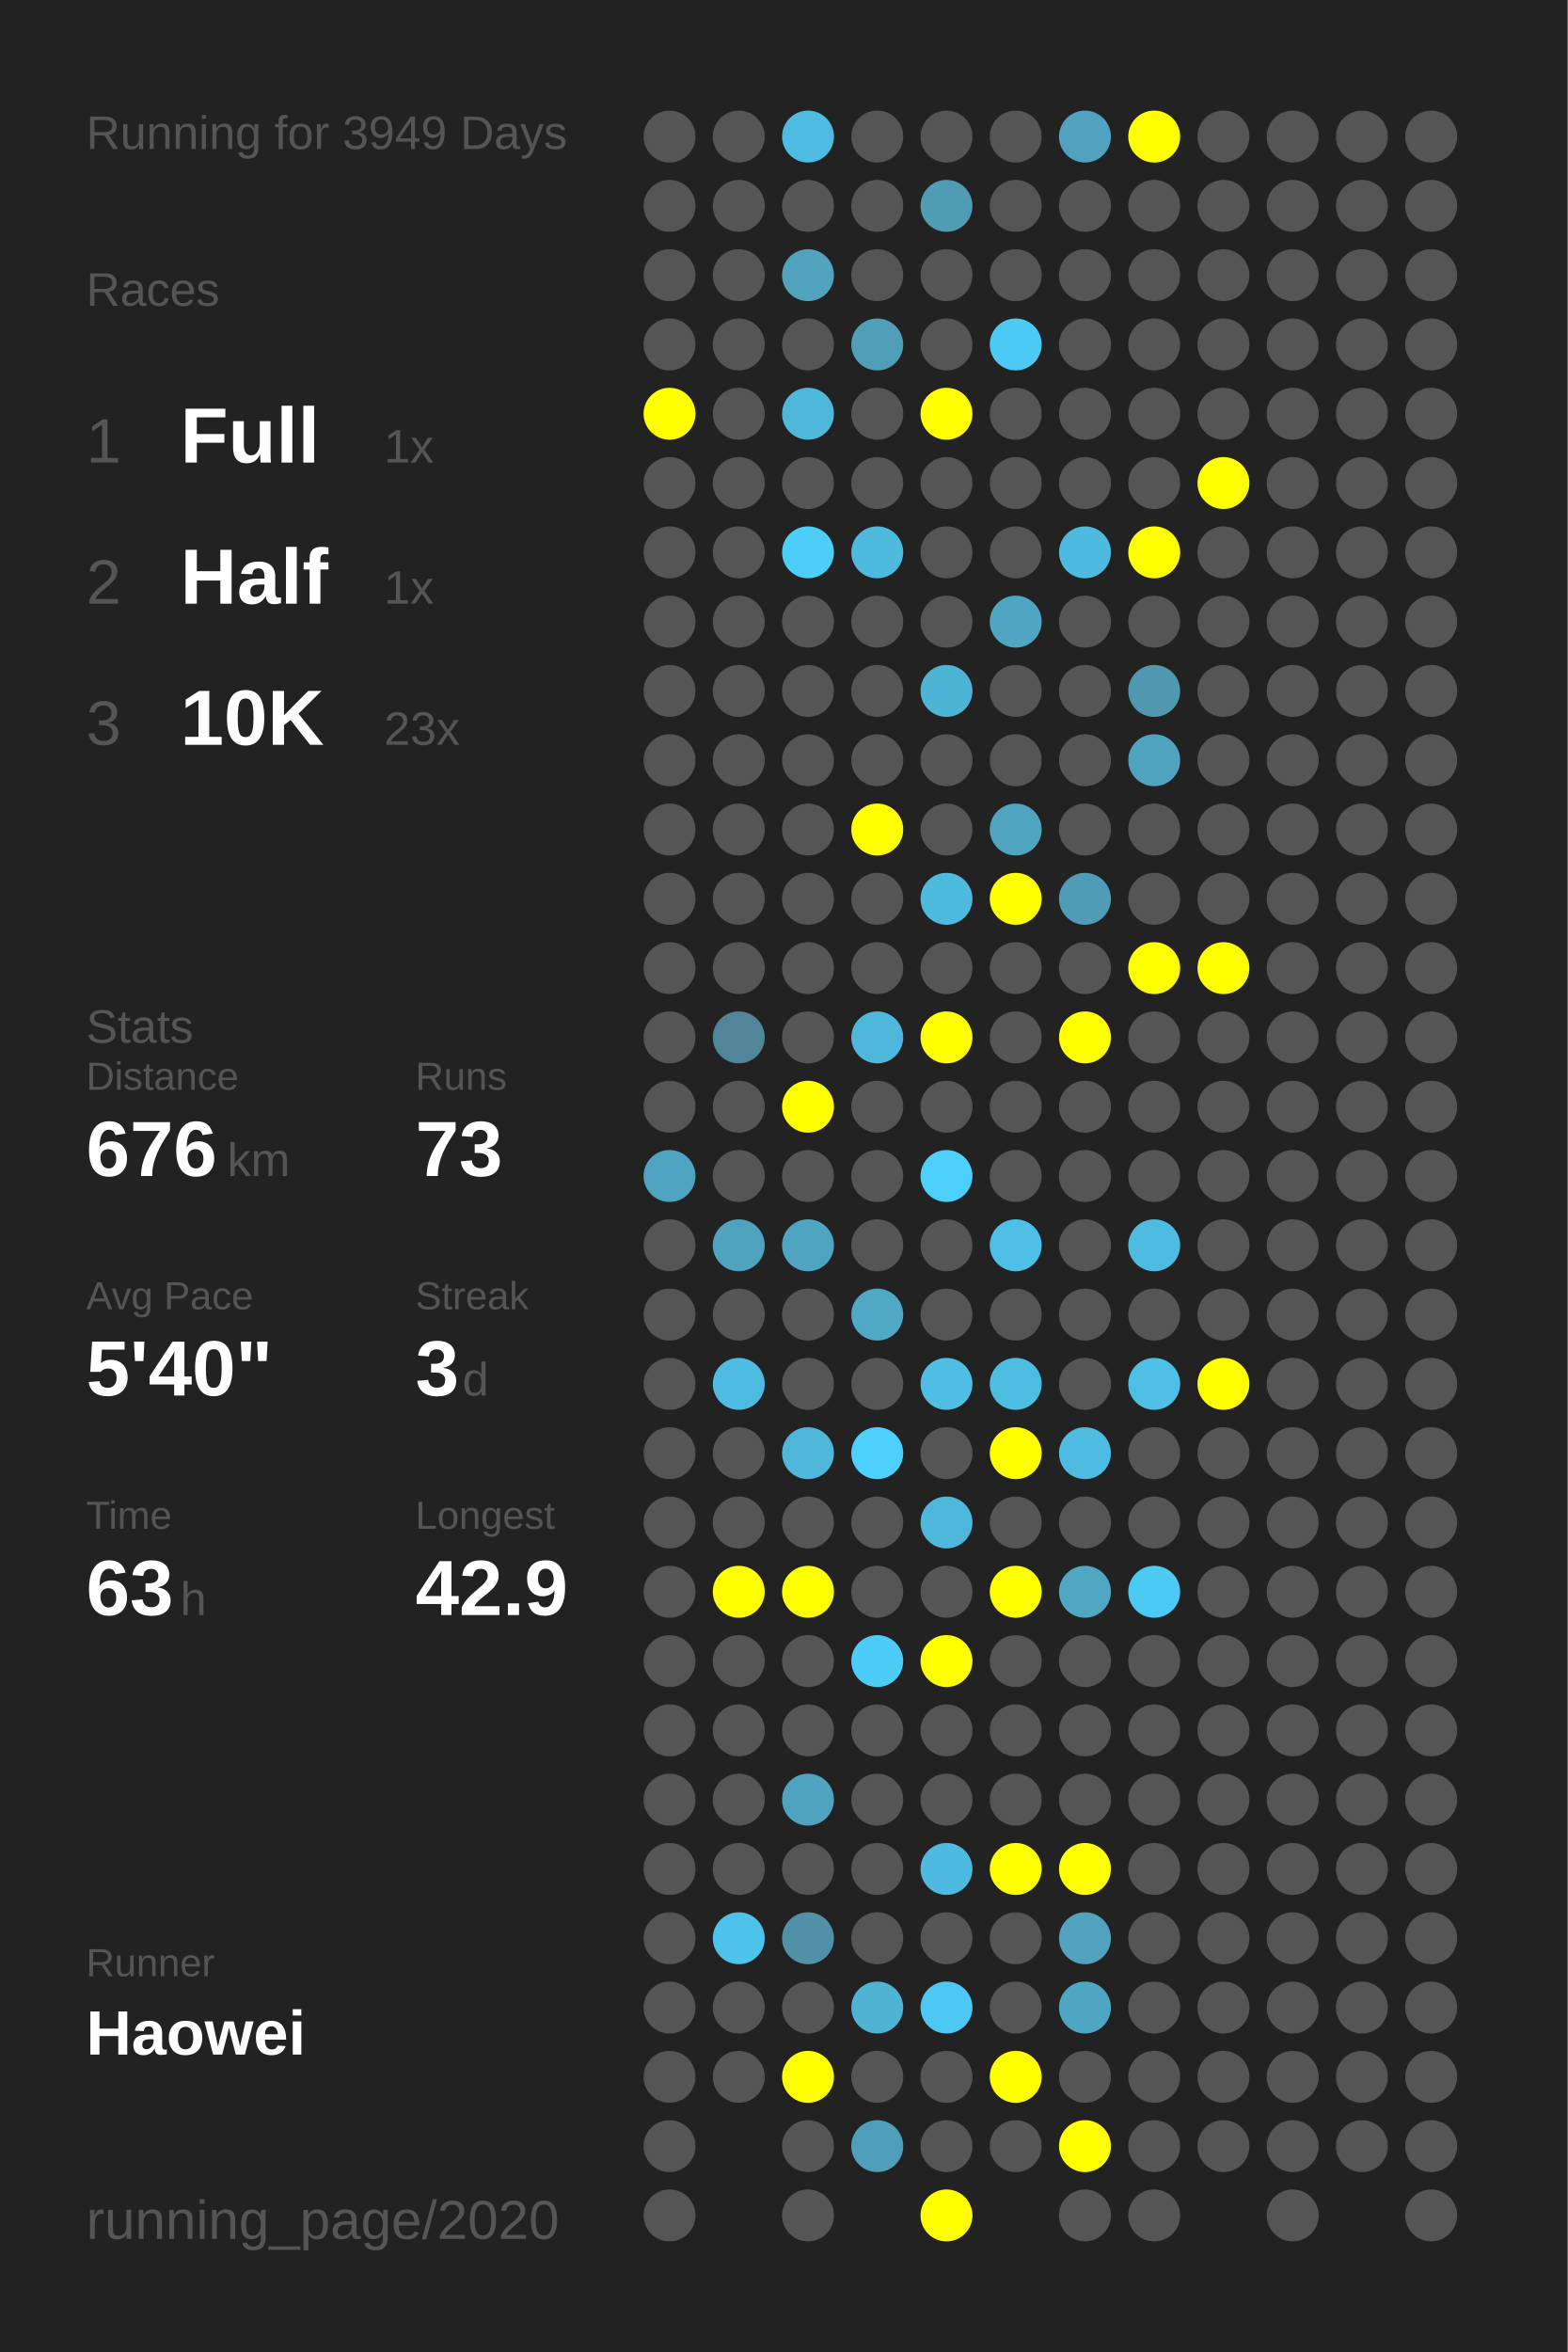
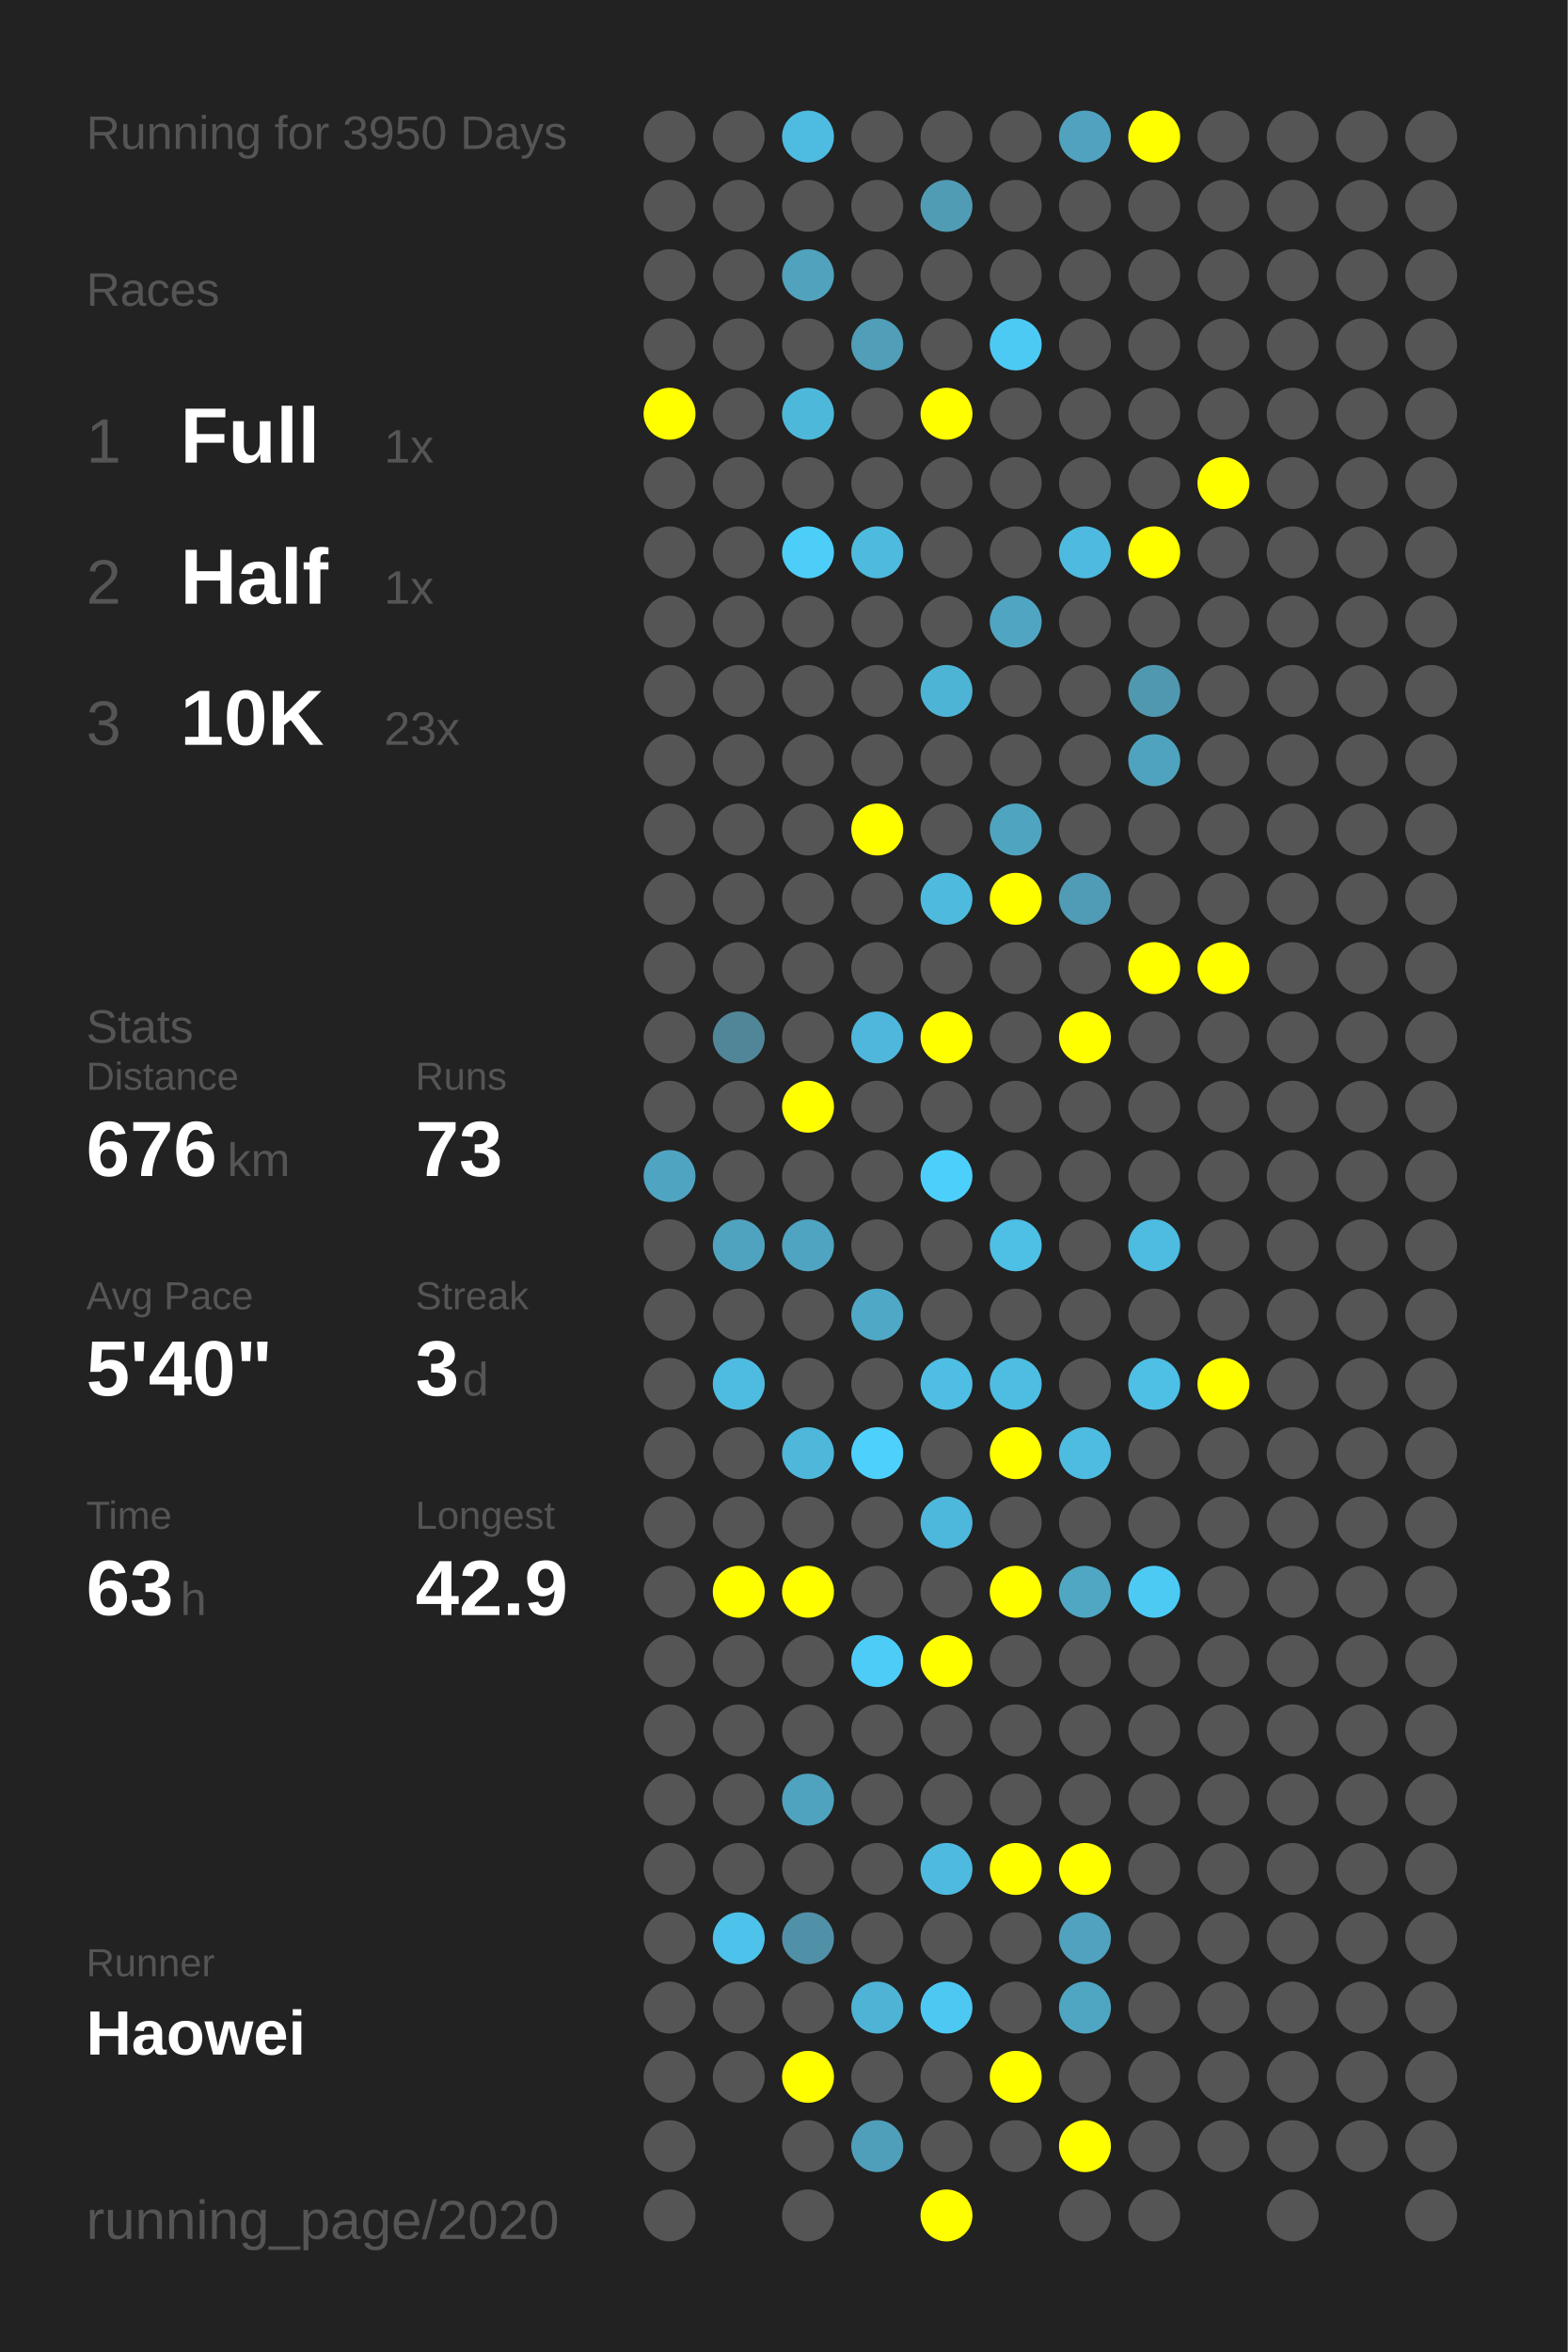
<svg xmlns="http://www.w3.org/2000/svg" baseProfile="full" height="300mm" version="1.1" viewBox="0,0,200,300" width="200mm">
  <defs />
  <rect fill="#222222" height="300" width="200" x="0" y="0" />
-   <text fill="#555555" style="font-size:6px; font-family:Arial;" x="11" y="19">Running for 3949 Days</text>
+   <text fill="#555555" style="font-size:6px; font-family:Arial;" x="11" y="19">Running for 3950 Days</text>
  <text fill="#555555" style="font-size:6px; font-family:Arial;" x="11" y="39">Races</text>
  <text fill="#555555" style="font-size:8px; font-family:Arial;" x="11" y="59">1</text>
  <text fill="#FFFFFF" style="font-size:10px; font-family:Arial; font-weight:bold;" x="23" y="59">Full</text>
  <text fill="#555555" style="font-size:6px; font-family:Arial;" x="49" y="59">1x</text>
  <text fill="#555555" style="font-size:8px; font-family:Arial;" x="11" y="77">2</text>
  <text fill="#FFFFFF" style="font-size:10px; font-family:Arial; font-weight:bold;" x="23" y="77">Half</text>
  <text fill="#555555" style="font-size:6px; font-family:Arial;" x="49" y="77">1x</text>
  <text fill="#555555" style="font-size:8px; font-family:Arial;" x="11" y="95">3</text>
  <text fill="#FFFFFF" style="font-size:10px; font-family:Arial; font-weight:bold;" x="23" y="95">10K</text>
  <text fill="#555555" style="font-size:6px; font-family:Arial;" x="49" y="95">23x</text>
  <text fill="#555555" style="font-size:6px; font-family:Arial;" x="11" y="133">Stats</text>
  <text fill="#555555" style="font-size:5px; font-family:Arial;" x="11" y="139">Distance</text>
  <text fill="#FFFFFF" style="font-size:10px; font-family:Arial; font-weight:bold;" x="11" y="150">676</text>
  <text fill="#555555" style="font-size:6px; font-family:Arial;" x="29" y="150">km</text>
  <text fill="#555555" style="font-size:5px; font-family:Arial;" x="53" y="139">Runs</text>
  <text fill="#FFFFFF" style="font-size:10px; font-family:Arial; font-weight:bold;" x="53" y="150">73</text>
  <text fill="#555555" style="font-size:5px; font-family:Arial;" x="11" y="167">Avg Pace</text>
  <text fill="#FFFFFF" style="font-size:10px; font-family:Arial; font-weight:bold;" x="11" y="178">5'40"</text>
  <text fill="#555555" style="font-size:5px; font-family:Arial;" x="53" y="167">Streak</text>
  <text fill="#FFFFFF" style="font-size:10px; font-family:Arial; font-weight:bold;" x="53" y="178">3</text>
  <text fill="#555555" style="font-size:6px; font-family:Arial;" x="59" y="178">d</text>
  <text fill="#555555" style="font-size:5px; font-family:Arial;" x="11" y="195">Time</text>
  <text fill="#FFFFFF" style="font-size:10px; font-family:Arial; font-weight:bold;" x="11" y="206">63</text>
  <text fill="#555555" style="font-size:6px; font-family:Arial;" x="23" y="206">h</text>
  <text fill="#555555" style="font-size:5px; font-family:Arial;" x="53" y="195">Longest</text>
  <text fill="#FFFFFF" style="font-size:10px; font-family:Arial; font-weight:bold;" x="53" y="206">42.9</text>
  <text fill="#555555" style="font-size:5px; font-family:Arial;" x="11" y="252.065">Runner</text>
  <text fill="#FFFFFF" style="font-size:8px; font-family:Arial; font-weight:bold;" x="11" y="262.065">Haowei</text>
  <text fill="#555555" style="font-size:7px; font-family:Arial;" x="11" y="285.581">running_page/2020</text>
  <circle cx="85.417" cy="17.419" fill="#555555" r="3.312" />
  <circle cx="85.417" cy="26.258" fill="#555555" r="3.312" />
  <circle cx="85.417" cy="35.097" fill="#555555" r="3.312" />
  <circle cx="85.417" cy="43.935" fill="#555555" r="3.312" />
  <circle cx="85.417" cy="52.774" fill="#FFFF00" r="3.312" />
  <circle cx="85.417" cy="61.613" fill="#555555" r="3.312" />
  <circle cx="85.417" cy="70.452" fill="#555555" r="3.312" />
  <circle cx="85.417" cy="79.29" fill="#555555" r="3.312" />
  <circle cx="85.417" cy="88.129" fill="#555555" r="3.312" />
  <circle cx="85.417" cy="96.968" fill="#555555" r="3.312" />
  <circle cx="85.417" cy="105.806" fill="#555555" r="3.312" />
  <circle cx="85.417" cy="114.645" fill="#555555" r="3.312" />
  <circle cx="85.417" cy="123.484" fill="#555555" r="3.312" />
  <circle cx="85.417" cy="132.323" fill="#555555" r="3.312" />
  <circle cx="85.417" cy="141.161" fill="#555555" r="3.312" />
  <circle cx="85.417" cy="150" fill="#4fa4c1" r="3.312" />
  <circle cx="85.417" cy="158.839" fill="#555555" r="3.312" />
  <circle cx="85.417" cy="167.677" fill="#555555" r="3.312" />
  <circle cx="85.417" cy="176.516" fill="#555555" r="3.312" />
  <circle cx="85.417" cy="185.355" fill="#555555" r="3.312" />
  <circle cx="85.417" cy="194.194" fill="#555555" r="3.312" />
  <circle cx="85.417" cy="203.032" fill="#555555" r="3.312" />
  <circle cx="85.417" cy="211.871" fill="#555555" r="3.312" />
  <circle cx="85.417" cy="220.71" fill="#555555" r="3.312" />
  <circle cx="85.417" cy="229.548" fill="#555555" r="3.312" />
  <circle cx="85.417" cy="238.387" fill="#555555" r="3.312" />
  <circle cx="85.417" cy="247.226" fill="#555555" r="3.312" />
  <circle cx="85.417" cy="256.065" fill="#555555" r="3.312" />
  <circle cx="85.417" cy="264.903" fill="#555555" r="3.312" />
  <circle cx="85.417" cy="273.742" fill="#555555" r="3.312" />
  <circle cx="85.417" cy="282.581" fill="#555555" r="3.312" />
  <circle cx="94.25" cy="17.419" fill="#555555" r="3.312" />
  <circle cx="94.25" cy="26.258" fill="#555555" r="3.312" />
  <circle cx="94.25" cy="35.097" fill="#555555" r="3.312" />
  <circle cx="94.25" cy="43.935" fill="#555555" r="3.312" />
  <circle cx="94.25" cy="52.774" fill="#555555" r="3.312" />
  <circle cx="94.25" cy="61.613" fill="#555555" r="3.312" />
  <circle cx="94.25" cy="70.452" fill="#555555" r="3.312" />
  <circle cx="94.25" cy="79.29" fill="#555555" r="3.312" />
  <circle cx="94.25" cy="88.129" fill="#555555" r="3.312" />
  <circle cx="94.25" cy="96.968" fill="#555555" r="3.312" />
  <circle cx="94.25" cy="105.806" fill="#555555" r="3.312" />
  <circle cx="94.25" cy="114.645" fill="#555555" r="3.312" />
  <circle cx="94.25" cy="123.484" fill="#555555" r="3.312" />
  <circle cx="94.25" cy="132.323" fill="#518698" r="3.312" />
  <circle cx="94.25" cy="141.161" fill="#555555" r="3.312" />
  <circle cx="94.25" cy="150" fill="#555555" r="3.312" />
  <circle cx="94.25" cy="158.839" fill="#50a3bf" r="3.312" />
  <circle cx="94.25" cy="167.677" fill="#555555" r="3.312" />
  <circle cx="94.25" cy="176.516" fill="#4ebbe0" r="3.312" />
  <circle cx="94.25" cy="185.355" fill="#555555" r="3.312" />
  <circle cx="94.25" cy="194.194" fill="#555555" r="3.312" />
  <circle cx="94.25" cy="203.032" fill="#FFFF00" r="3.312" />
  <circle cx="94.25" cy="211.871" fill="#555555" r="3.312" />
  <circle cx="94.25" cy="220.71" fill="#555555" r="3.312" />
  <circle cx="94.25" cy="229.548" fill="#555555" r="3.312" />
  <circle cx="94.25" cy="238.387" fill="#555555" r="3.312" />
  <circle cx="94.25" cy="247.226" fill="#4dc2ea" r="3.312" />
  <circle cx="94.25" cy="256.065" fill="#555555" r="3.312" />
  <circle cx="94.25" cy="264.903" fill="#555555" r="3.312" />
  <circle cx="103.083" cy="17.419" fill="#4ebbe1" r="3.312" />
  <circle cx="103.083" cy="26.258" fill="#555555" r="3.312" />
  <circle cx="103.083" cy="35.097" fill="#50a2bd" r="3.312" />
  <circle cx="103.083" cy="43.935" fill="#555555" r="3.312" />
  <circle cx="103.083" cy="52.774" fill="#4eb8db" r="3.312" />
  <circle cx="103.083" cy="61.613" fill="#555555" r="3.312" />
  <circle cx="103.083" cy="70.452" fill="#4dcef9" r="3.312" />
  <circle cx="103.083" cy="79.29" fill="#555555" r="3.312" />
  <circle cx="103.083" cy="88.129" fill="#555555" r="3.312" />
  <circle cx="103.083" cy="96.968" fill="#555555" r="3.312" />
  <circle cx="103.083" cy="105.806" fill="#555555" r="3.312" />
  <circle cx="103.083" cy="114.645" fill="#555555" r="3.312" />
  <circle cx="103.083" cy="123.484" fill="#555555" r="3.312" />
  <circle cx="103.083" cy="132.323" fill="#555555" r="3.312" />
  <circle cx="103.083" cy="141.161" fill="#FFFF00" r="3.312" />
  <circle cx="103.083" cy="150" fill="#555555" r="3.312" />
  <circle cx="103.083" cy="158.839" fill="#4fa4c1" r="3.312" />
  <circle cx="103.083" cy="167.677" fill="#555555" r="3.312" />
  <circle cx="103.083" cy="176.516" fill="#555555" r="3.312" />
  <circle cx="103.083" cy="185.355" fill="#4eb7da" r="3.312" />
  <circle cx="103.083" cy="194.194" fill="#555555" r="3.312" />
  <circle cx="103.083" cy="203.032" fill="#FFFF00" r="3.312" />
  <circle cx="103.083" cy="211.871" fill="#555555" r="3.312" />
  <circle cx="103.083" cy="220.71" fill="#555555" r="3.312" />
  <circle cx="103.083" cy="229.548" fill="#4fa3bf" r="3.312" />
  <circle cx="103.083" cy="238.387" fill="#555555" r="3.312" />
  <circle cx="103.083" cy="247.226" fill="#5191a7" r="3.312" />
  <circle cx="103.083" cy="256.065" fill="#555555" r="3.312" />
  <circle cx="103.083" cy="264.903" fill="#FFFF00" r="3.312" />
  <circle cx="103.083" cy="273.742" fill="#555555" r="3.312" />
  <circle cx="103.083" cy="282.581" fill="#555555" r="3.312" />
  <circle cx="111.917" cy="17.419" fill="#555555" r="3.312" />
  <circle cx="111.917" cy="26.258" fill="#555555" r="3.312" />
  <circle cx="111.917" cy="35.097" fill="#555555" r="3.312" />
  <circle cx="111.917" cy="43.935" fill="#509eb8" r="3.312" />
  <circle cx="111.917" cy="52.774" fill="#555555" r="3.312" />
  <circle cx="111.917" cy="61.613" fill="#555555" r="3.312" />
  <circle cx="111.917" cy="70.452" fill="#4ebade" r="3.312" />
  <circle cx="111.917" cy="79.29" fill="#555555" r="3.312" />
  <circle cx="111.917" cy="88.129" fill="#555555" r="3.312" />
  <circle cx="111.917" cy="96.968" fill="#555555" r="3.312" />
  <circle cx="111.917" cy="105.806" fill="#FFFF00" r="3.312" />
  <circle cx="111.917" cy="114.645" fill="#555555" r="3.312" />
  <circle cx="111.917" cy="123.484" fill="#555555" r="3.312" />
  <circle cx="111.917" cy="132.323" fill="#4eb7db" r="3.312" />
  <circle cx="111.917" cy="141.161" fill="#555555" r="3.312" />
  <circle cx="111.917" cy="150" fill="#555555" r="3.312" />
  <circle cx="111.917" cy="158.839" fill="#555555" r="3.312" />
  <circle cx="111.917" cy="167.677" fill="#4fa8c5" r="3.312" />
  <circle cx="111.917" cy="176.516" fill="#555555" r="3.312" />
  <circle cx="111.917" cy="185.355" fill="#4dd0fc" r="3.312" />
  <circle cx="111.917" cy="194.194" fill="#555555" r="3.312" />
  <circle cx="111.917" cy="203.032" fill="#555555" r="3.312" />
  <circle cx="111.917" cy="211.871" fill="#4dccf7" r="3.312" />
  <circle cx="111.917" cy="220.71" fill="#555555" r="3.312" />
  <circle cx="111.917" cy="229.548" fill="#555555" r="3.312" />
  <circle cx="111.917" cy="238.387" fill="#555555" r="3.312" />
  <circle cx="111.917" cy="247.226" fill="#555555" r="3.312" />
  <circle cx="111.917" cy="256.065" fill="#4eb3d5" r="3.312" />
  <circle cx="111.917" cy="264.903" fill="#555555" r="3.312" />
  <circle cx="111.917" cy="273.742" fill="#509fba" r="3.312" />
  <circle cx="120.75" cy="17.419" fill="#555555" r="3.312" />
  <circle cx="120.75" cy="26.258" fill="#509cb5" r="3.312" />
  <circle cx="120.75" cy="35.097" fill="#555555" r="3.312" />
  <circle cx="120.75" cy="43.935" fill="#555555" r="3.312" />
  <circle cx="120.75" cy="52.774" fill="#FFFF00" r="3.312" />
  <circle cx="120.75" cy="61.613" fill="#555555" r="3.312" />
  <circle cx="120.75" cy="70.452" fill="#555555" r="3.312" />
  <circle cx="120.75" cy="79.29" fill="#555555" r="3.312" />
  <circle cx="120.75" cy="88.129" fill="#4eb4d6" r="3.312" />
  <circle cx="120.75" cy="96.968" fill="#555555" r="3.312" />
  <circle cx="120.75" cy="105.806" fill="#555555" r="3.312" />
  <circle cx="120.75" cy="114.645" fill="#4ebade" r="3.312" />
  <circle cx="120.75" cy="123.484" fill="#555555" r="3.312" />
  <circle cx="120.75" cy="132.323" fill="#FFFF00" r="3.312" />
  <circle cx="120.75" cy="141.161" fill="#555555" r="3.312" />
  <circle cx="120.75" cy="150" fill="#4dcffb" r="3.312" />
  <circle cx="120.75" cy="158.839" fill="#555555" r="3.312" />
  <circle cx="120.75" cy="167.677" fill="#555555" r="3.312" />
  <circle cx="120.75" cy="176.516" fill="#4ebee4" r="3.312" />
  <circle cx="120.75" cy="185.355" fill="#555555" r="3.312" />
  <circle cx="120.75" cy="194.194" fill="#4eb8dc" r="3.312" />
  <circle cx="120.75" cy="203.032" fill="#555555" r="3.312" />
  <circle cx="120.75" cy="211.871" fill="#FFFF00" r="3.312" />
  <circle cx="120.75" cy="220.71" fill="#555555" r="3.312" />
  <circle cx="120.75" cy="229.548" fill="#555555" r="3.312" />
  <circle cx="120.75" cy="238.387" fill="#4ebadf" r="3.312" />
  <circle cx="120.75" cy="247.226" fill="#555555" r="3.312" />
  <circle cx="120.75" cy="256.065" fill="#4dc8f2" r="3.312" />
  <circle cx="120.75" cy="264.903" fill="#555555" r="3.312" />
  <circle cx="120.75" cy="273.742" fill="#555555" r="3.312" />
  <circle cx="120.75" cy="282.581" fill="#FFFF00" r="3.312" />
  <circle cx="129.583" cy="17.419" fill="#555555" r="3.312" />
  <circle cx="129.583" cy="26.258" fill="#555555" r="3.312" />
  <circle cx="129.583" cy="35.097" fill="#555555" r="3.312" />
  <circle cx="129.583" cy="43.935" fill="#4dcaf4" r="3.312" />
  <circle cx="129.583" cy="52.774" fill="#555555" r="3.312" />
  <circle cx="129.583" cy="61.613" fill="#555555" r="3.312" />
  <circle cx="129.583" cy="70.452" fill="#555555" r="3.312" />
  <circle cx="129.583" cy="79.29" fill="#4fa5c2" r="3.312" />
  <circle cx="129.583" cy="88.129" fill="#555555" r="3.312" />
  <circle cx="129.583" cy="96.968" fill="#555555" r="3.312" />
  <circle cx="129.583" cy="105.806" fill="#4fa4c0" r="3.312" />
  <circle cx="129.583" cy="114.645" fill="#FFFF00" r="3.312" />
  <circle cx="129.583" cy="123.484" fill="#555555" r="3.312" />
  <circle cx="129.583" cy="132.323" fill="#555555" r="3.312" />
  <circle cx="129.583" cy="141.161" fill="#555555" r="3.312" />
  <circle cx="129.583" cy="150" fill="#555555" r="3.312" />
  <circle cx="129.583" cy="158.839" fill="#4ebfe5" r="3.312" />
  <circle cx="129.583" cy="167.677" fill="#555555" r="3.312" />
  <circle cx="129.583" cy="176.516" fill="#4ebde2" r="3.312" />
  <circle cx="129.583" cy="185.355" fill="#FFFF00" r="3.312" />
  <circle cx="129.583" cy="194.194" fill="#555555" r="3.312" />
  <circle cx="129.583" cy="203.032" fill="#FFFF00" r="3.312" />
  <circle cx="129.583" cy="211.871" fill="#555555" r="3.312" />
  <circle cx="129.583" cy="220.71" fill="#555555" r="3.312" />
  <circle cx="129.583" cy="229.548" fill="#555555" r="3.312" />
  <circle cx="129.583" cy="238.387" fill="#FFFF00" r="3.312" />
  <circle cx="129.583" cy="247.226" fill="#555555" r="3.312" />
  <circle cx="129.583" cy="256.065" fill="#555555" r="3.312" />
  <circle cx="129.583" cy="264.903" fill="#FFFF00" r="3.312" />
  <circle cx="129.583" cy="273.742" fill="#555555" r="3.312" />
  <circle cx="138.417" cy="17.419" fill="#50a2be" r="3.312" />
  <circle cx="138.417" cy="26.258" fill="#555555" r="3.312" />
  <circle cx="138.417" cy="35.097" fill="#555555" r="3.312" />
  <circle cx="138.417" cy="43.935" fill="#555555" r="3.312" />
  <circle cx="138.417" cy="52.774" fill="#555555" r="3.312" />
  <circle cx="138.417" cy="61.613" fill="#555555" r="3.312" />
  <circle cx="138.417" cy="70.452" fill="#4ebadf" r="3.312" />
  <circle cx="138.417" cy="79.29" fill="#555555" r="3.312" />
  <circle cx="138.417" cy="88.129" fill="#555555" r="3.312" />
  <circle cx="138.417" cy="96.968" fill="#555555" r="3.312" />
  <circle cx="138.417" cy="105.806" fill="#555555" r="3.312" />
  <circle cx="138.417" cy="114.645" fill="#509cb6" r="3.312" />
  <circle cx="138.417" cy="123.484" fill="#555555" r="3.312" />
  <circle cx="138.417" cy="132.323" fill="#FFFF00" r="3.312" />
  <circle cx="138.417" cy="141.161" fill="#555555" r="3.312" />
  <circle cx="138.417" cy="150" fill="#555555" r="3.312" />
  <circle cx="138.417" cy="158.839" fill="#555555" r="3.312" />
  <circle cx="138.417" cy="167.677" fill="#555555" r="3.312" />
  <circle cx="138.417" cy="176.516" fill="#555555" r="3.312" />
  <circle cx="138.417" cy="185.355" fill="#4ebbe0" r="3.312" />
  <circle cx="138.417" cy="194.194" fill="#555555" r="3.312" />
  <circle cx="138.417" cy="203.032" fill="#4fa7c4" r="3.312" />
  <circle cx="138.417" cy="211.871" fill="#555555" r="3.312" />
  <circle cx="138.417" cy="220.71" fill="#555555" r="3.312" />
  <circle cx="138.417" cy="229.548" fill="#555555" r="3.312" />
  <circle cx="138.417" cy="238.387" fill="#FFFF00" r="3.312" />
  <circle cx="138.417" cy="247.226" fill="#50a2be" r="3.312" />
  <circle cx="138.417" cy="256.065" fill="#4fa6c3" r="3.312" />
  <circle cx="138.417" cy="264.903" fill="#555555" r="3.312" />
  <circle cx="138.417" cy="273.742" fill="#FFFF00" r="3.312" />
  <circle cx="138.417" cy="282.581" fill="#555555" r="3.312" />
  <circle cx="147.25" cy="17.419" fill="#FFFF00" r="3.312" />
  <circle cx="147.25" cy="26.258" fill="#555555" r="3.312" />
  <circle cx="147.25" cy="35.097" fill="#555555" r="3.312" />
  <circle cx="147.25" cy="43.935" fill="#555555" r="3.312" />
  <circle cx="147.25" cy="52.774" fill="#555555" r="3.312" />
  <circle cx="147.25" cy="61.613" fill="#555555" r="3.312" />
  <circle cx="147.25" cy="70.452" fill="#FFFF00" r="3.312" />
  <circle cx="147.25" cy="79.29" fill="#555555" r="3.312" />
  <circle cx="147.25" cy="88.129" fill="#5098b0" r="3.312" />
  <circle cx="147.25" cy="96.968" fill="#50a3bf" r="3.312" />
  <circle cx="147.25" cy="105.806" fill="#555555" r="3.312" />
  <circle cx="147.25" cy="114.645" fill="#555555" r="3.312" />
  <circle cx="147.25" cy="123.484" fill="#FFFF00" r="3.312" />
  <circle cx="147.25" cy="132.323" fill="#555555" r="3.312" />
  <circle cx="147.25" cy="141.161" fill="#555555" r="3.312" />
  <circle cx="147.25" cy="150" fill="#555555" r="3.312" />
  <circle cx="147.25" cy="158.839" fill="#4ebbe0" r="3.312" />
  <circle cx="147.25" cy="167.677" fill="#555555" r="3.312" />
  <circle cx="147.25" cy="176.516" fill="#4ebfe5" r="3.312" />
  <circle cx="147.25" cy="185.355" fill="#555555" r="3.312" />
  <circle cx="147.25" cy="194.194" fill="#555555" r="3.312" />
  <circle cx="147.25" cy="203.032" fill="#4dcaf4" r="3.312" />
  <circle cx="147.25" cy="211.871" fill="#555555" r="3.312" />
  <circle cx="147.25" cy="220.71" fill="#555555" r="3.312" />
  <circle cx="147.25" cy="229.548" fill="#555555" r="3.312" />
  <circle cx="147.25" cy="238.387" fill="#555555" r="3.312" />
  <circle cx="147.25" cy="247.226" fill="#555555" r="3.312" />
  <circle cx="147.25" cy="256.065" fill="#555555" r="3.312" />
  <circle cx="147.25" cy="264.903" fill="#555555" r="3.312" />
  <circle cx="147.25" cy="273.742" fill="#555555" r="3.312" />
  <circle cx="147.25" cy="282.581" fill="#555555" r="3.312" />
  <circle cx="156.083" cy="17.419" fill="#555555" r="3.312" />
  <circle cx="156.083" cy="26.258" fill="#555555" r="3.312" />
  <circle cx="156.083" cy="35.097" fill="#555555" r="3.312" />
  <circle cx="156.083" cy="43.935" fill="#555555" r="3.312" />
  <circle cx="156.083" cy="52.774" fill="#555555" r="3.312" />
  <circle cx="156.083" cy="61.613" fill="#FFFF00" r="3.312" />
  <circle cx="156.083" cy="70.452" fill="#555555" r="3.312" />
  <circle cx="156.083" cy="79.29" fill="#555555" r="3.312" />
  <circle cx="156.083" cy="88.129" fill="#555555" r="3.312" />
  <circle cx="156.083" cy="96.968" fill="#555555" r="3.312" />
  <circle cx="156.083" cy="105.806" fill="#555555" r="3.312" />
  <circle cx="156.083" cy="114.645" fill="#555555" r="3.312" />
  <circle cx="156.083" cy="123.484" fill="#FFFF00" r="3.312" />
  <circle cx="156.083" cy="132.323" fill="#555555" r="3.312" />
  <circle cx="156.083" cy="141.161" fill="#555555" r="3.312" />
  <circle cx="156.083" cy="150" fill="#555555" r="3.312" />
  <circle cx="156.083" cy="158.839" fill="#555555" r="3.312" />
  <circle cx="156.083" cy="167.677" fill="#555555" r="3.312" />
  <circle cx="156.083" cy="176.516" fill="#FFFF00" r="3.312" />
  <circle cx="156.083" cy="185.355" fill="#555555" r="3.312" />
  <circle cx="156.083" cy="194.194" fill="#555555" r="3.312" />
  <circle cx="156.083" cy="203.032" fill="#555555" r="3.312" />
  <circle cx="156.083" cy="211.871" fill="#555555" r="3.312" />
  <circle cx="156.083" cy="220.71" fill="#555555" r="3.312" />
  <circle cx="156.083" cy="229.548" fill="#555555" r="3.312" />
  <circle cx="156.083" cy="238.387" fill="#555555" r="3.312" />
  <circle cx="156.083" cy="247.226" fill="#555555" r="3.312" />
  <circle cx="156.083" cy="256.065" fill="#555555" r="3.312" />
  <circle cx="156.083" cy="264.903" fill="#555555" r="3.312" />
  <circle cx="156.083" cy="273.742" fill="#555555" r="3.312" />
  <circle cx="164.917" cy="17.419" fill="#555555" r="3.312" />
  <circle cx="164.917" cy="26.258" fill="#555555" r="3.312" />
  <circle cx="164.917" cy="35.097" fill="#555555" r="3.312" />
  <circle cx="164.917" cy="43.935" fill="#555555" r="3.312" />
  <circle cx="164.917" cy="52.774" fill="#555555" r="3.312" />
  <circle cx="164.917" cy="61.613" fill="#555555" r="3.312" />
  <circle cx="164.917" cy="70.452" fill="#555555" r="3.312" />
  <circle cx="164.917" cy="79.29" fill="#555555" r="3.312" />
  <circle cx="164.917" cy="88.129" fill="#555555" r="3.312" />
  <circle cx="164.917" cy="96.968" fill="#555555" r="3.312" />
  <circle cx="164.917" cy="105.806" fill="#555555" r="3.312" />
  <circle cx="164.917" cy="114.645" fill="#555555" r="3.312" />
  <circle cx="164.917" cy="123.484" fill="#555555" r="3.312" />
  <circle cx="164.917" cy="132.323" fill="#555555" r="3.312" />
  <circle cx="164.917" cy="141.161" fill="#555555" r="3.312" />
  <circle cx="164.917" cy="150" fill="#555555" r="3.312" />
  <circle cx="164.917" cy="158.839" fill="#555555" r="3.312" />
  <circle cx="164.917" cy="167.677" fill="#555555" r="3.312" />
  <circle cx="164.917" cy="176.516" fill="#555555" r="3.312" />
  <circle cx="164.917" cy="185.355" fill="#555555" r="3.312" />
  <circle cx="164.917" cy="194.194" fill="#555555" r="3.312" />
  <circle cx="164.917" cy="203.032" fill="#555555" r="3.312" />
  <circle cx="164.917" cy="211.871" fill="#555555" r="3.312" />
  <circle cx="164.917" cy="220.71" fill="#555555" r="3.312" />
  <circle cx="164.917" cy="229.548" fill="#555555" r="3.312" />
  <circle cx="164.917" cy="238.387" fill="#555555" r="3.312" />
  <circle cx="164.917" cy="247.226" fill="#555555" r="3.312" />
  <circle cx="164.917" cy="256.065" fill="#555555" r="3.312" />
  <circle cx="164.917" cy="264.903" fill="#555555" r="3.312" />
  <circle cx="164.917" cy="273.742" fill="#555555" r="3.312" />
  <circle cx="164.917" cy="282.581" fill="#555555" r="3.312" />
  <circle cx="173.75" cy="17.419" fill="#555555" r="3.312" />
  <circle cx="173.75" cy="26.258" fill="#555555" r="3.312" />
  <circle cx="173.75" cy="35.097" fill="#555555" r="3.312" />
  <circle cx="173.75" cy="43.935" fill="#555555" r="3.312" />
  <circle cx="173.75" cy="52.774" fill="#555555" r="3.312" />
  <circle cx="173.75" cy="61.613" fill="#555555" r="3.312" />
  <circle cx="173.75" cy="70.452" fill="#555555" r="3.312" />
  <circle cx="173.75" cy="79.29" fill="#555555" r="3.312" />
  <circle cx="173.75" cy="88.129" fill="#555555" r="3.312" />
  <circle cx="173.75" cy="96.968" fill="#555555" r="3.312" />
  <circle cx="173.75" cy="105.806" fill="#555555" r="3.312" />
  <circle cx="173.75" cy="114.645" fill="#555555" r="3.312" />
  <circle cx="173.75" cy="123.484" fill="#555555" r="3.312" />
  <circle cx="173.75" cy="132.323" fill="#555555" r="3.312" />
  <circle cx="173.75" cy="141.161" fill="#555555" r="3.312" />
  <circle cx="173.75" cy="150" fill="#555555" r="3.312" />
  <circle cx="173.75" cy="158.839" fill="#555555" r="3.312" />
  <circle cx="173.75" cy="167.677" fill="#555555" r="3.312" />
  <circle cx="173.75" cy="176.516" fill="#555555" r="3.312" />
  <circle cx="173.75" cy="185.355" fill="#555555" r="3.312" />
  <circle cx="173.75" cy="194.194" fill="#555555" r="3.312" />
  <circle cx="173.75" cy="203.032" fill="#555555" r="3.312" />
  <circle cx="173.75" cy="211.871" fill="#555555" r="3.312" />
  <circle cx="173.75" cy="220.71" fill="#555555" r="3.312" />
  <circle cx="173.75" cy="229.548" fill="#555555" r="3.312" />
  <circle cx="173.75" cy="238.387" fill="#555555" r="3.312" />
  <circle cx="173.75" cy="247.226" fill="#555555" r="3.312" />
  <circle cx="173.75" cy="256.065" fill="#555555" r="3.312" />
  <circle cx="173.75" cy="264.903" fill="#555555" r="3.312" />
  <circle cx="173.75" cy="273.742" fill="#555555" r="3.312" />
  <circle cx="182.583" cy="17.419" fill="#555555" r="3.312" />
  <circle cx="182.583" cy="26.258" fill="#555555" r="3.312" />
  <circle cx="182.583" cy="35.097" fill="#555555" r="3.312" />
  <circle cx="182.583" cy="43.935" fill="#555555" r="3.312" />
  <circle cx="182.583" cy="52.774" fill="#555555" r="3.312" />
  <circle cx="182.583" cy="61.613" fill="#555555" r="3.312" />
  <circle cx="182.583" cy="70.452" fill="#555555" r="3.312" />
  <circle cx="182.583" cy="79.29" fill="#555555" r="3.312" />
  <circle cx="182.583" cy="88.129" fill="#555555" r="3.312" />
  <circle cx="182.583" cy="96.968" fill="#555555" r="3.312" />
  <circle cx="182.583" cy="105.806" fill="#555555" r="3.312" />
  <circle cx="182.583" cy="114.645" fill="#555555" r="3.312" />
  <circle cx="182.583" cy="123.484" fill="#555555" r="3.312" />
  <circle cx="182.583" cy="132.323" fill="#555555" r="3.312" />
  <circle cx="182.583" cy="141.161" fill="#555555" r="3.312" />
  <circle cx="182.583" cy="150" fill="#555555" r="3.312" />
  <circle cx="182.583" cy="158.839" fill="#555555" r="3.312" />
  <circle cx="182.583" cy="167.677" fill="#555555" r="3.312" />
  <circle cx="182.583" cy="176.516" fill="#555555" r="3.312" />
  <circle cx="182.583" cy="185.355" fill="#555555" r="3.312" />
  <circle cx="182.583" cy="194.194" fill="#555555" r="3.312" />
  <circle cx="182.583" cy="203.032" fill="#555555" r="3.312" />
  <circle cx="182.583" cy="211.871" fill="#555555" r="3.312" />
  <circle cx="182.583" cy="220.71" fill="#555555" r="3.312" />
  <circle cx="182.583" cy="229.548" fill="#555555" r="3.312" />
  <circle cx="182.583" cy="238.387" fill="#555555" r="3.312" />
  <circle cx="182.583" cy="247.226" fill="#555555" r="3.312" />
  <circle cx="182.583" cy="256.065" fill="#555555" r="3.312" />
  <circle cx="182.583" cy="264.903" fill="#555555" r="3.312" />
  <circle cx="182.583" cy="273.742" fill="#555555" r="3.312" />
  <circle cx="182.583" cy="282.581" fill="#555555" r="3.312" />
</svg>
